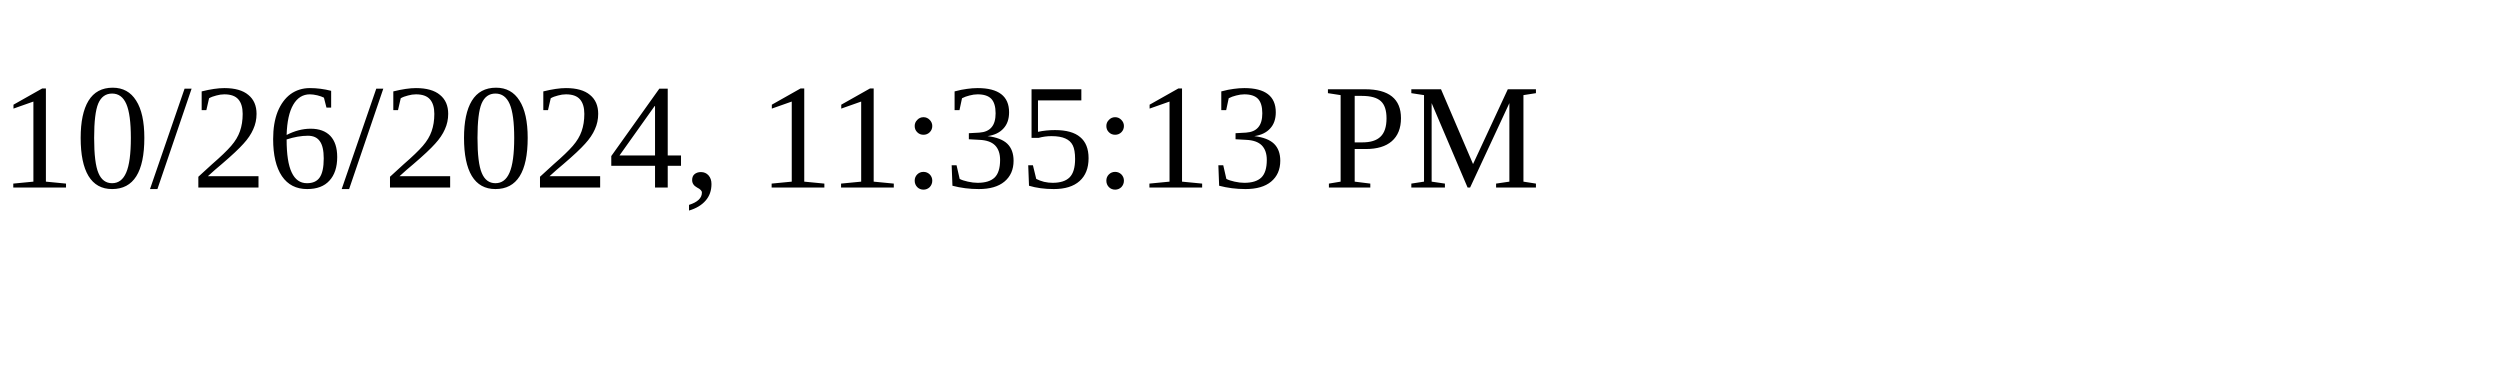
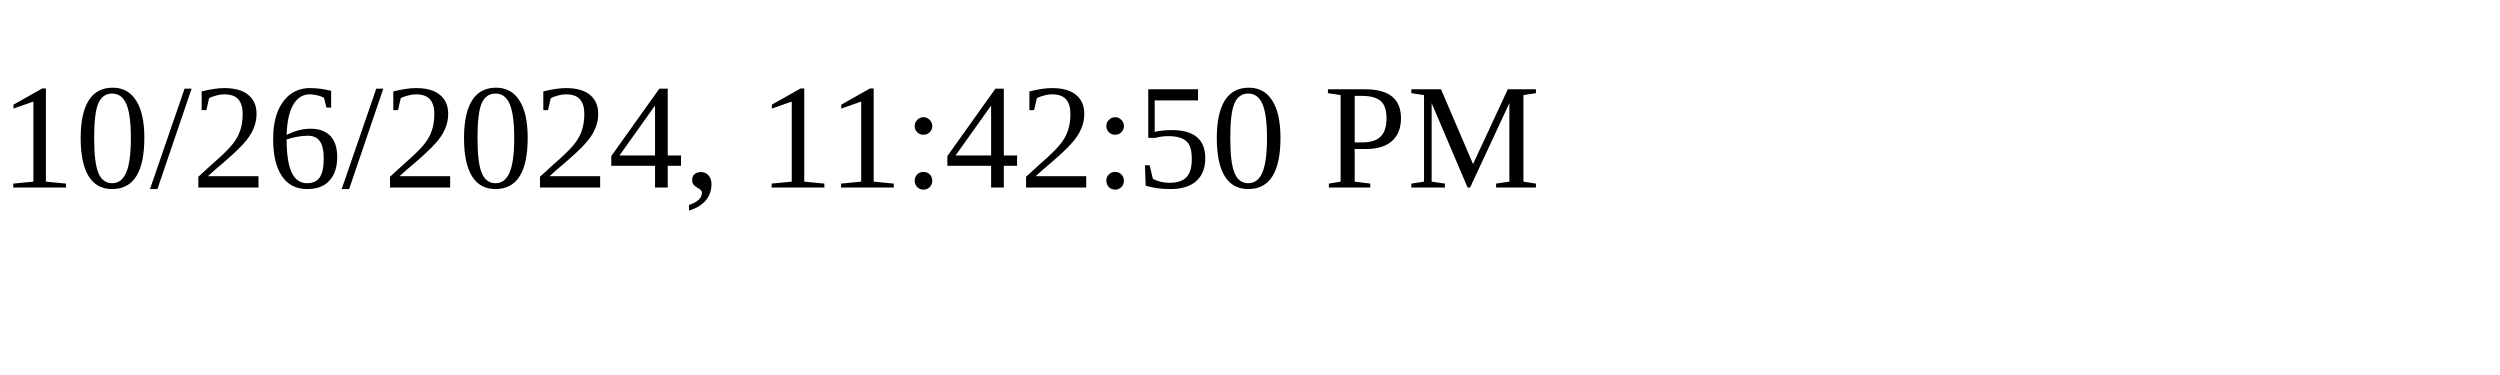
<svg xmlns="http://www.w3.org/2000/svg" height="30" width="200">
-   <text x="0" y="15">10/26/2024, 11:35:13 PM</text>
+   <text x="0" y="15">10/26/2024, 11:42:50 PM</text>
</svg>
